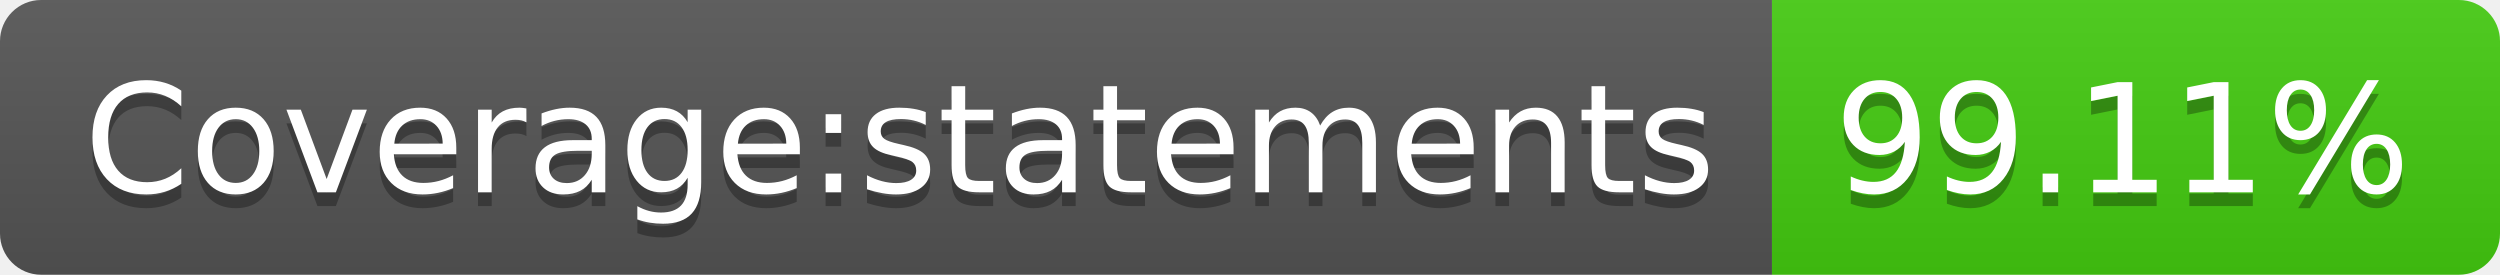
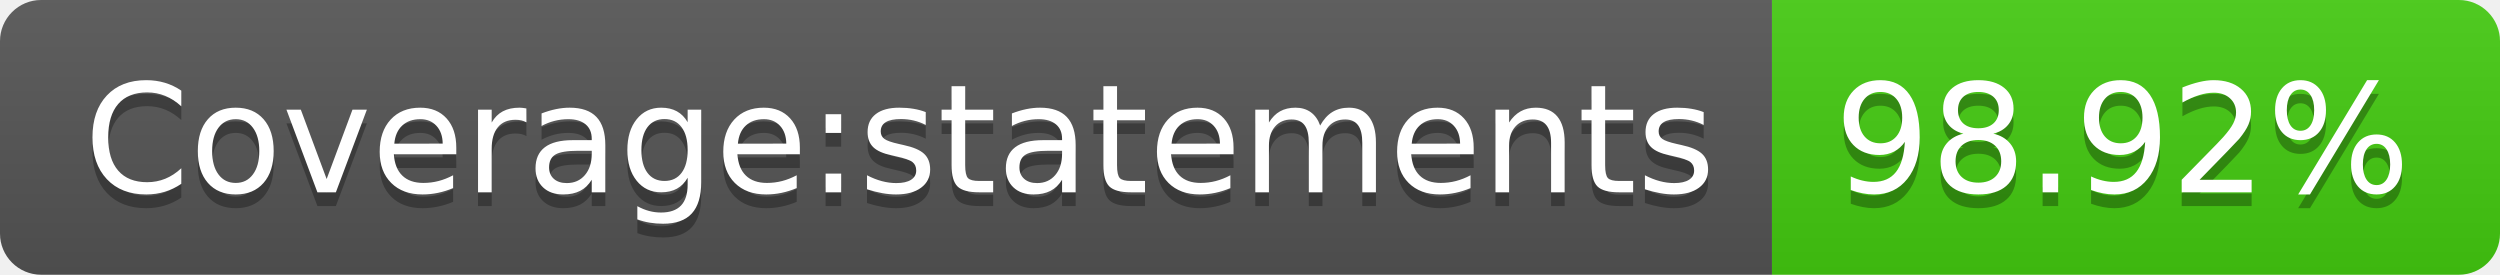
- <svg xmlns="http://www.w3.org/2000/svg" width="182" height="20" role="img" aria-label="Coverage:statements: 99.11%">
+ <svg xmlns="http://www.w3.org/2000/svg" width="182" height="20" role="img" aria-label="Coverage:statements: 98.92%">
  <linearGradient id="s" x2="0" y2="100%">
    <stop offset="0" stop-color="#bbb" stop-opacity=".1" />
    <stop offset="1" stop-opacity=".1" />
  </linearGradient>
  <clipPath id="r">
    <rect width="182" height="20" rx="3" fill="#fff" />
  </clipPath>
  <g clip-path="url(#r)">
    <rect width="129" height="20" fill="#555" />
    <rect x="129" width="53" height="20" fill="#4c1" />
    <rect width="182" height="20" fill="url(#s)" />
  </g>
  <g fill="#fff" text-anchor="middle" font-family="Verdana,Geneva,DejaVu Sans,sans-serif" text-rendering="geometricPrecision" font-size="110">
    <text aria-hidden="true" x="655" y="150" fill="#010101" fill-opacity=".3" transform="scale(.1)" textLength="1190">Coverage:statements</text>
    <text x="655" y="140" transform="scale(.1)" fill="#fff" textLength="1190">Coverage:statements</text>
-     <text aria-hidden="true" x="1545" y="150" fill="#010101" fill-opacity=".3" transform="scale(.1)" textLength="430">99.11%</text>
-     <text x="1545" y="140" transform="scale(.1)" fill="#fff" textLength="430">99.11%</text>
+     <text aria-hidden="true" x="1545" y="150" fill="#010101" fill-opacity=".3" transform="scale(.1)" textLength="430">98.92%</text>
+     <text x="1545" y="140" transform="scale(.1)" fill="#fff" textLength="430">98.92%</text>
  </g>
</svg>
